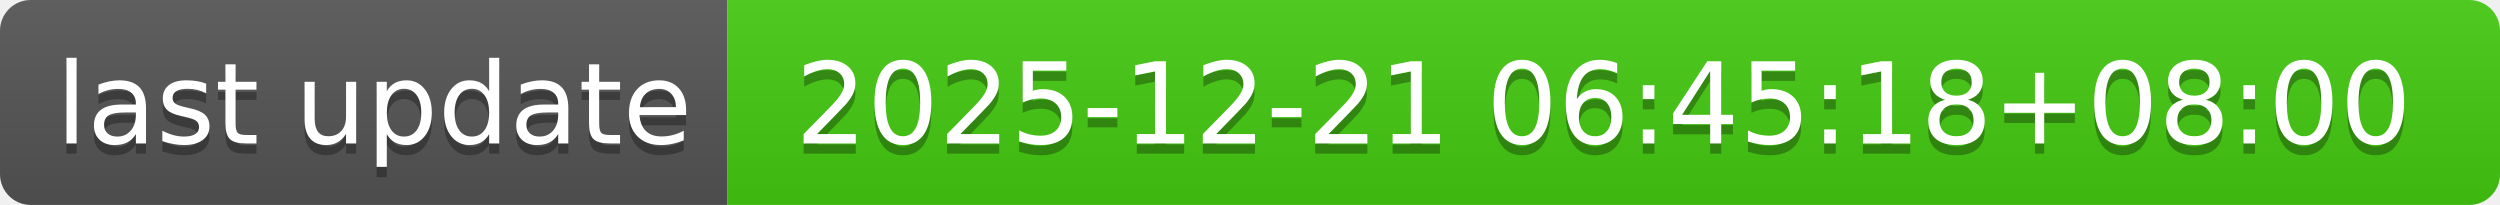
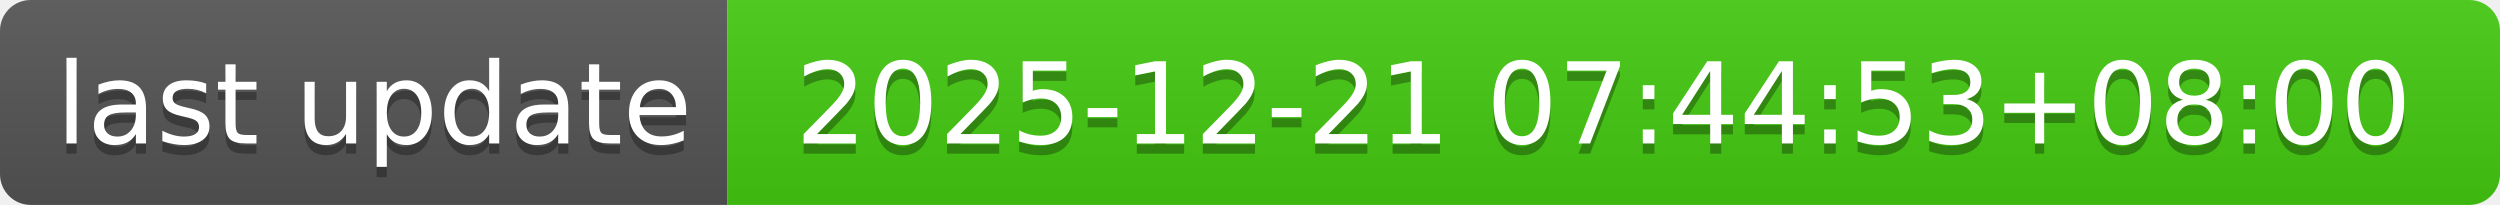
- <svg xmlns="http://www.w3.org/2000/svg" width="244" height="20" role="img" aria-label="last update: 2025-12-21 06:45:18+08:00">
+ <svg xmlns="http://www.w3.org/2000/svg" width="244" height="20" role="img" aria-label="last update: 2025-12-21 07:44:53+08:00">
  <linearGradient id="s" x2="0" y2="100%">
    <stop offset="0" stop-color="#bbb" stop-opacity=".1" />
    <stop offset="1" stop-opacity=".1" />
  </linearGradient>
  <clipPath id="r">
    <rect width="244" height="20" rx="3" fill="#fff" />
  </clipPath>
  <g clip-path="url(#r)">
    <rect width="71" height="20" fill="#555" />
    <rect x="71" width="173" height="20" fill="#4c1" />
    <rect width="244" height="20" fill="url(#s)" />
  </g>
  <g fill="#fff" text-anchor="middle" font-family="Verdana,Geneva,DejaVu Sans,sans-serif" text-rendering="geometricPrecision" font-size="110">
    <text aria-hidden="true" x="365" y="150" fill="#010101" fill-opacity=".3" transform="scale(.1)" textLength="610">last update</text>
    <text x="365" y="140" transform="scale(.1)" fill="#fff" textLength="610">last update</text>
-     <text aria-hidden="true" x="1565" y="150" fill="#010101" fill-opacity=".3" transform="scale(.1)" textLength="1630">2025-12-21 06:45:18+08:00</text>
-     <text x="1565" y="140" transform="scale(.1)" fill="#fff" textLength="1630">2025-12-21 06:45:18+08:00</text>
+     <text aria-hidden="true" x="1565" y="150" fill="#010101" fill-opacity=".3" transform="scale(.1)" textLength="1630">2025-12-21 07:44:53+08:00</text>
+     <text x="1565" y="140" transform="scale(.1)" fill="#fff" textLength="1630">2025-12-21 07:44:53+08:00</text>
  </g>
</svg>
